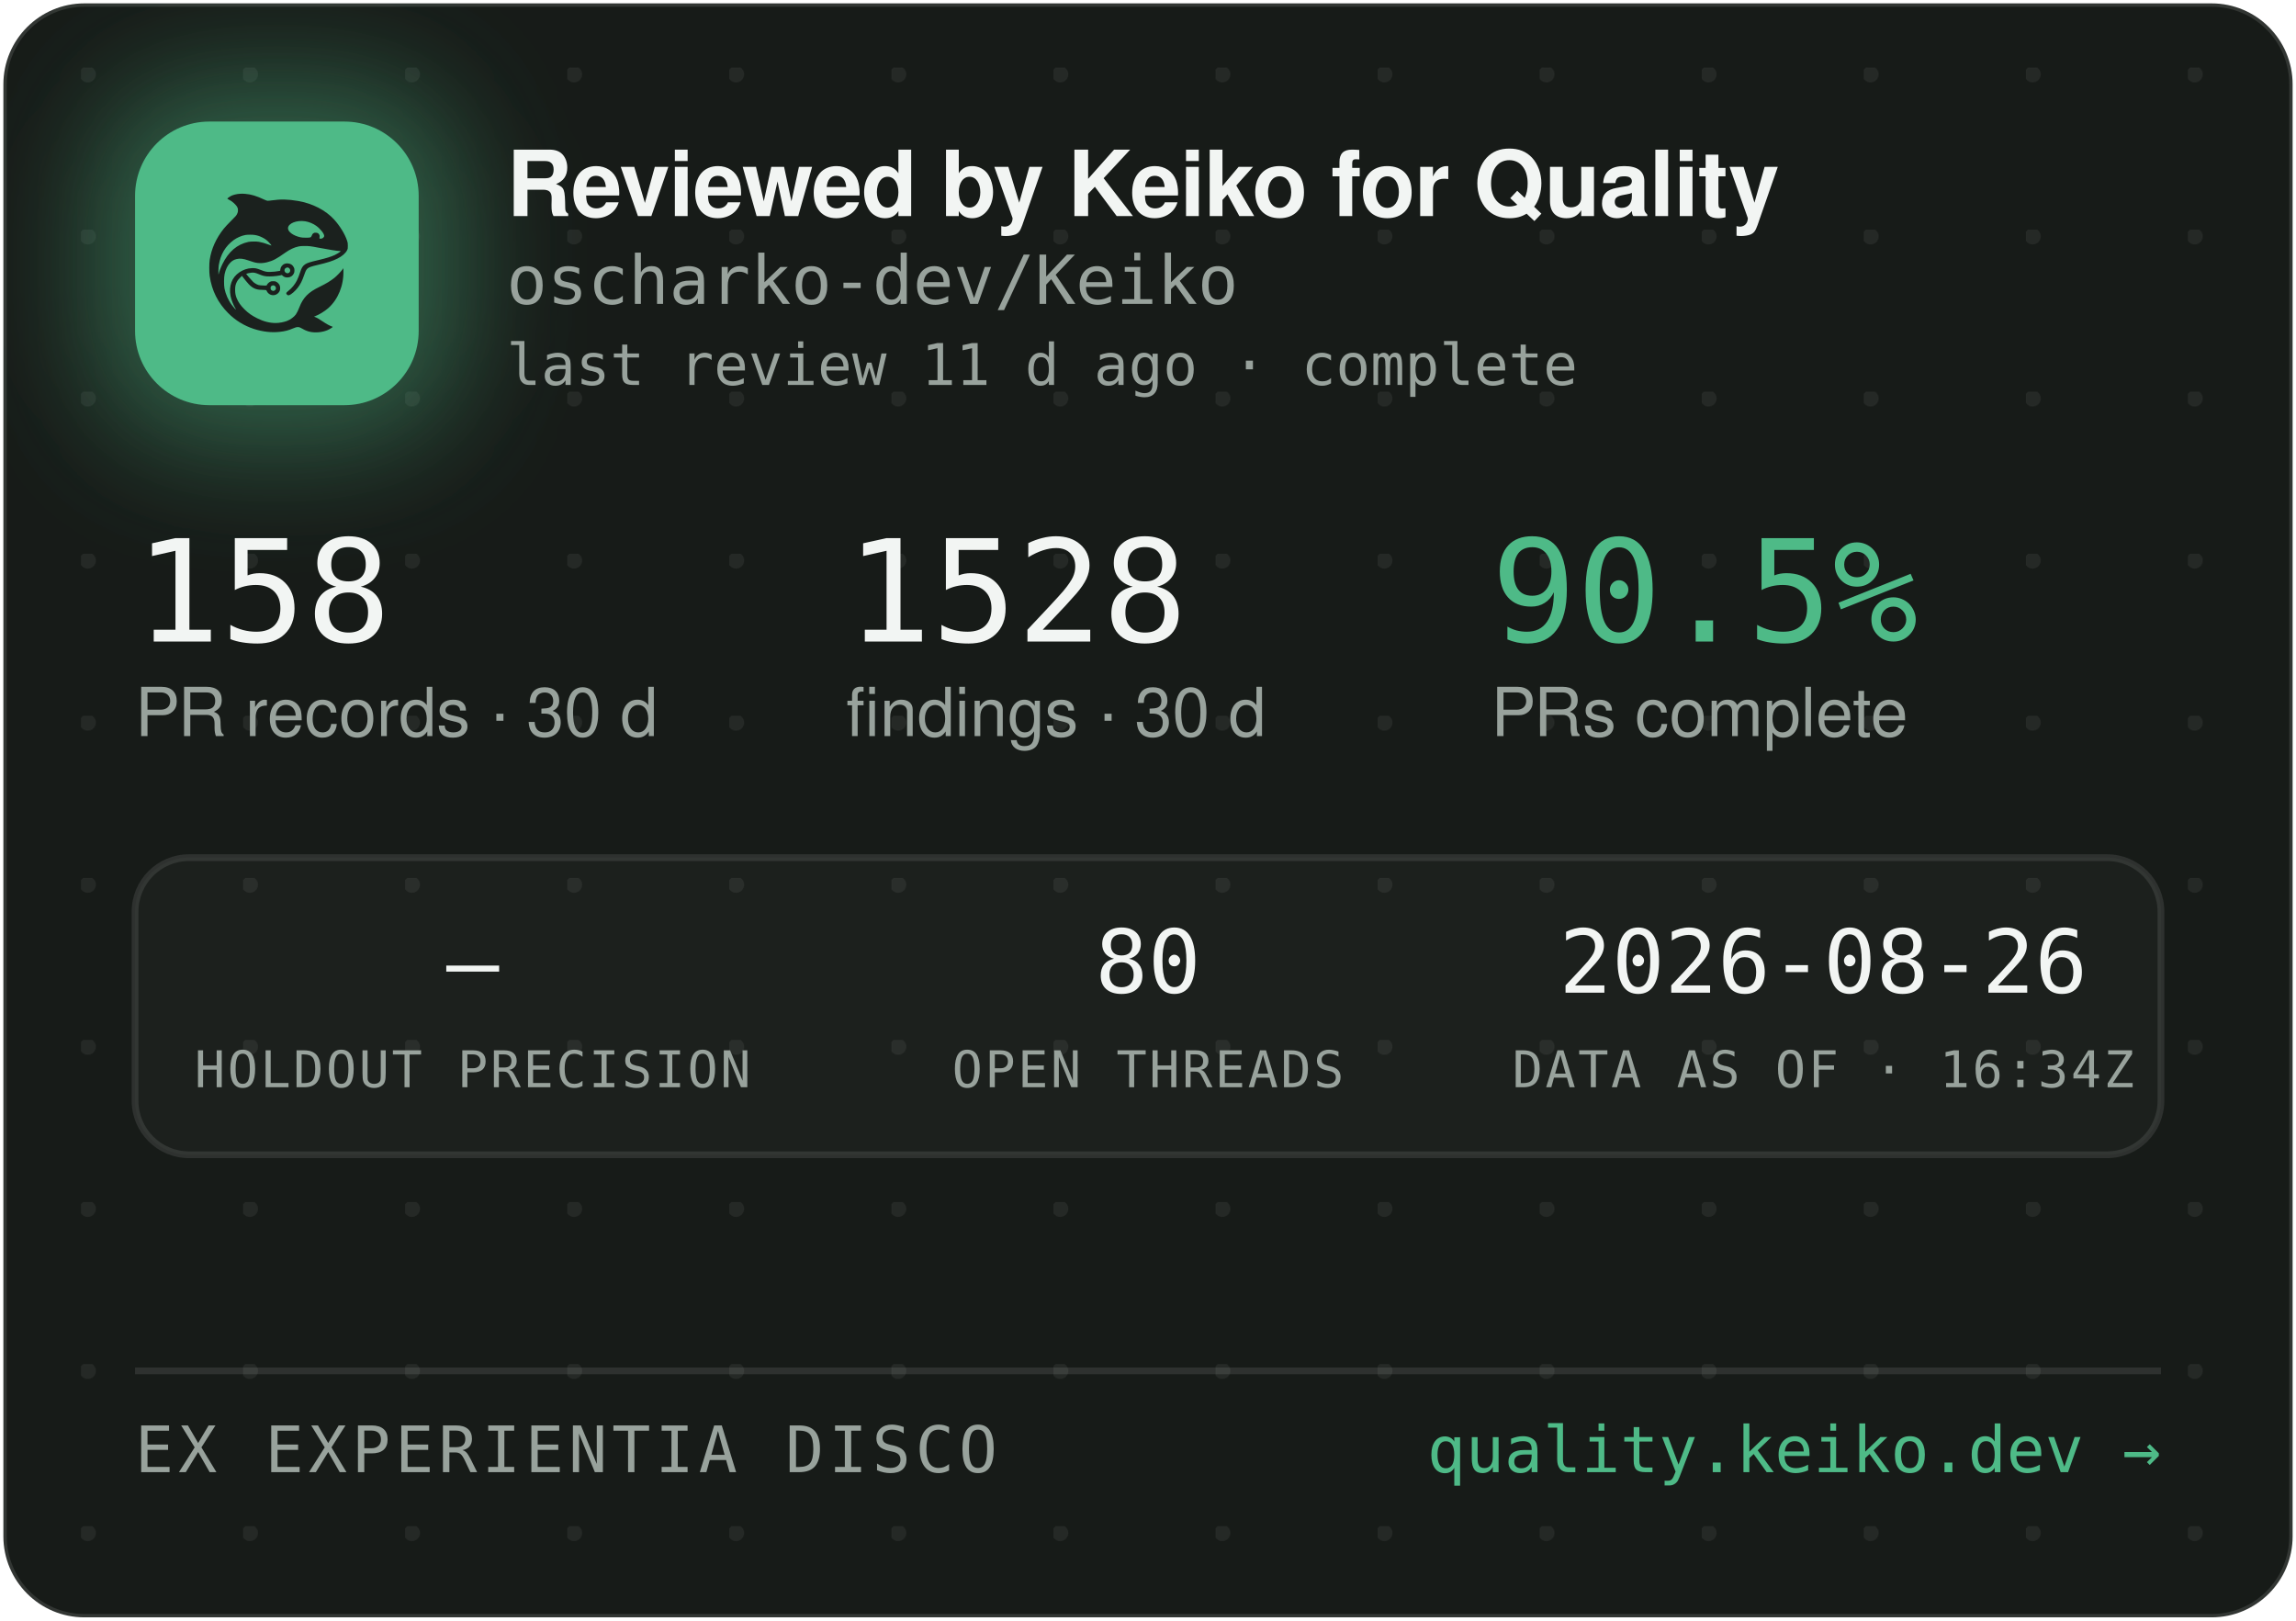
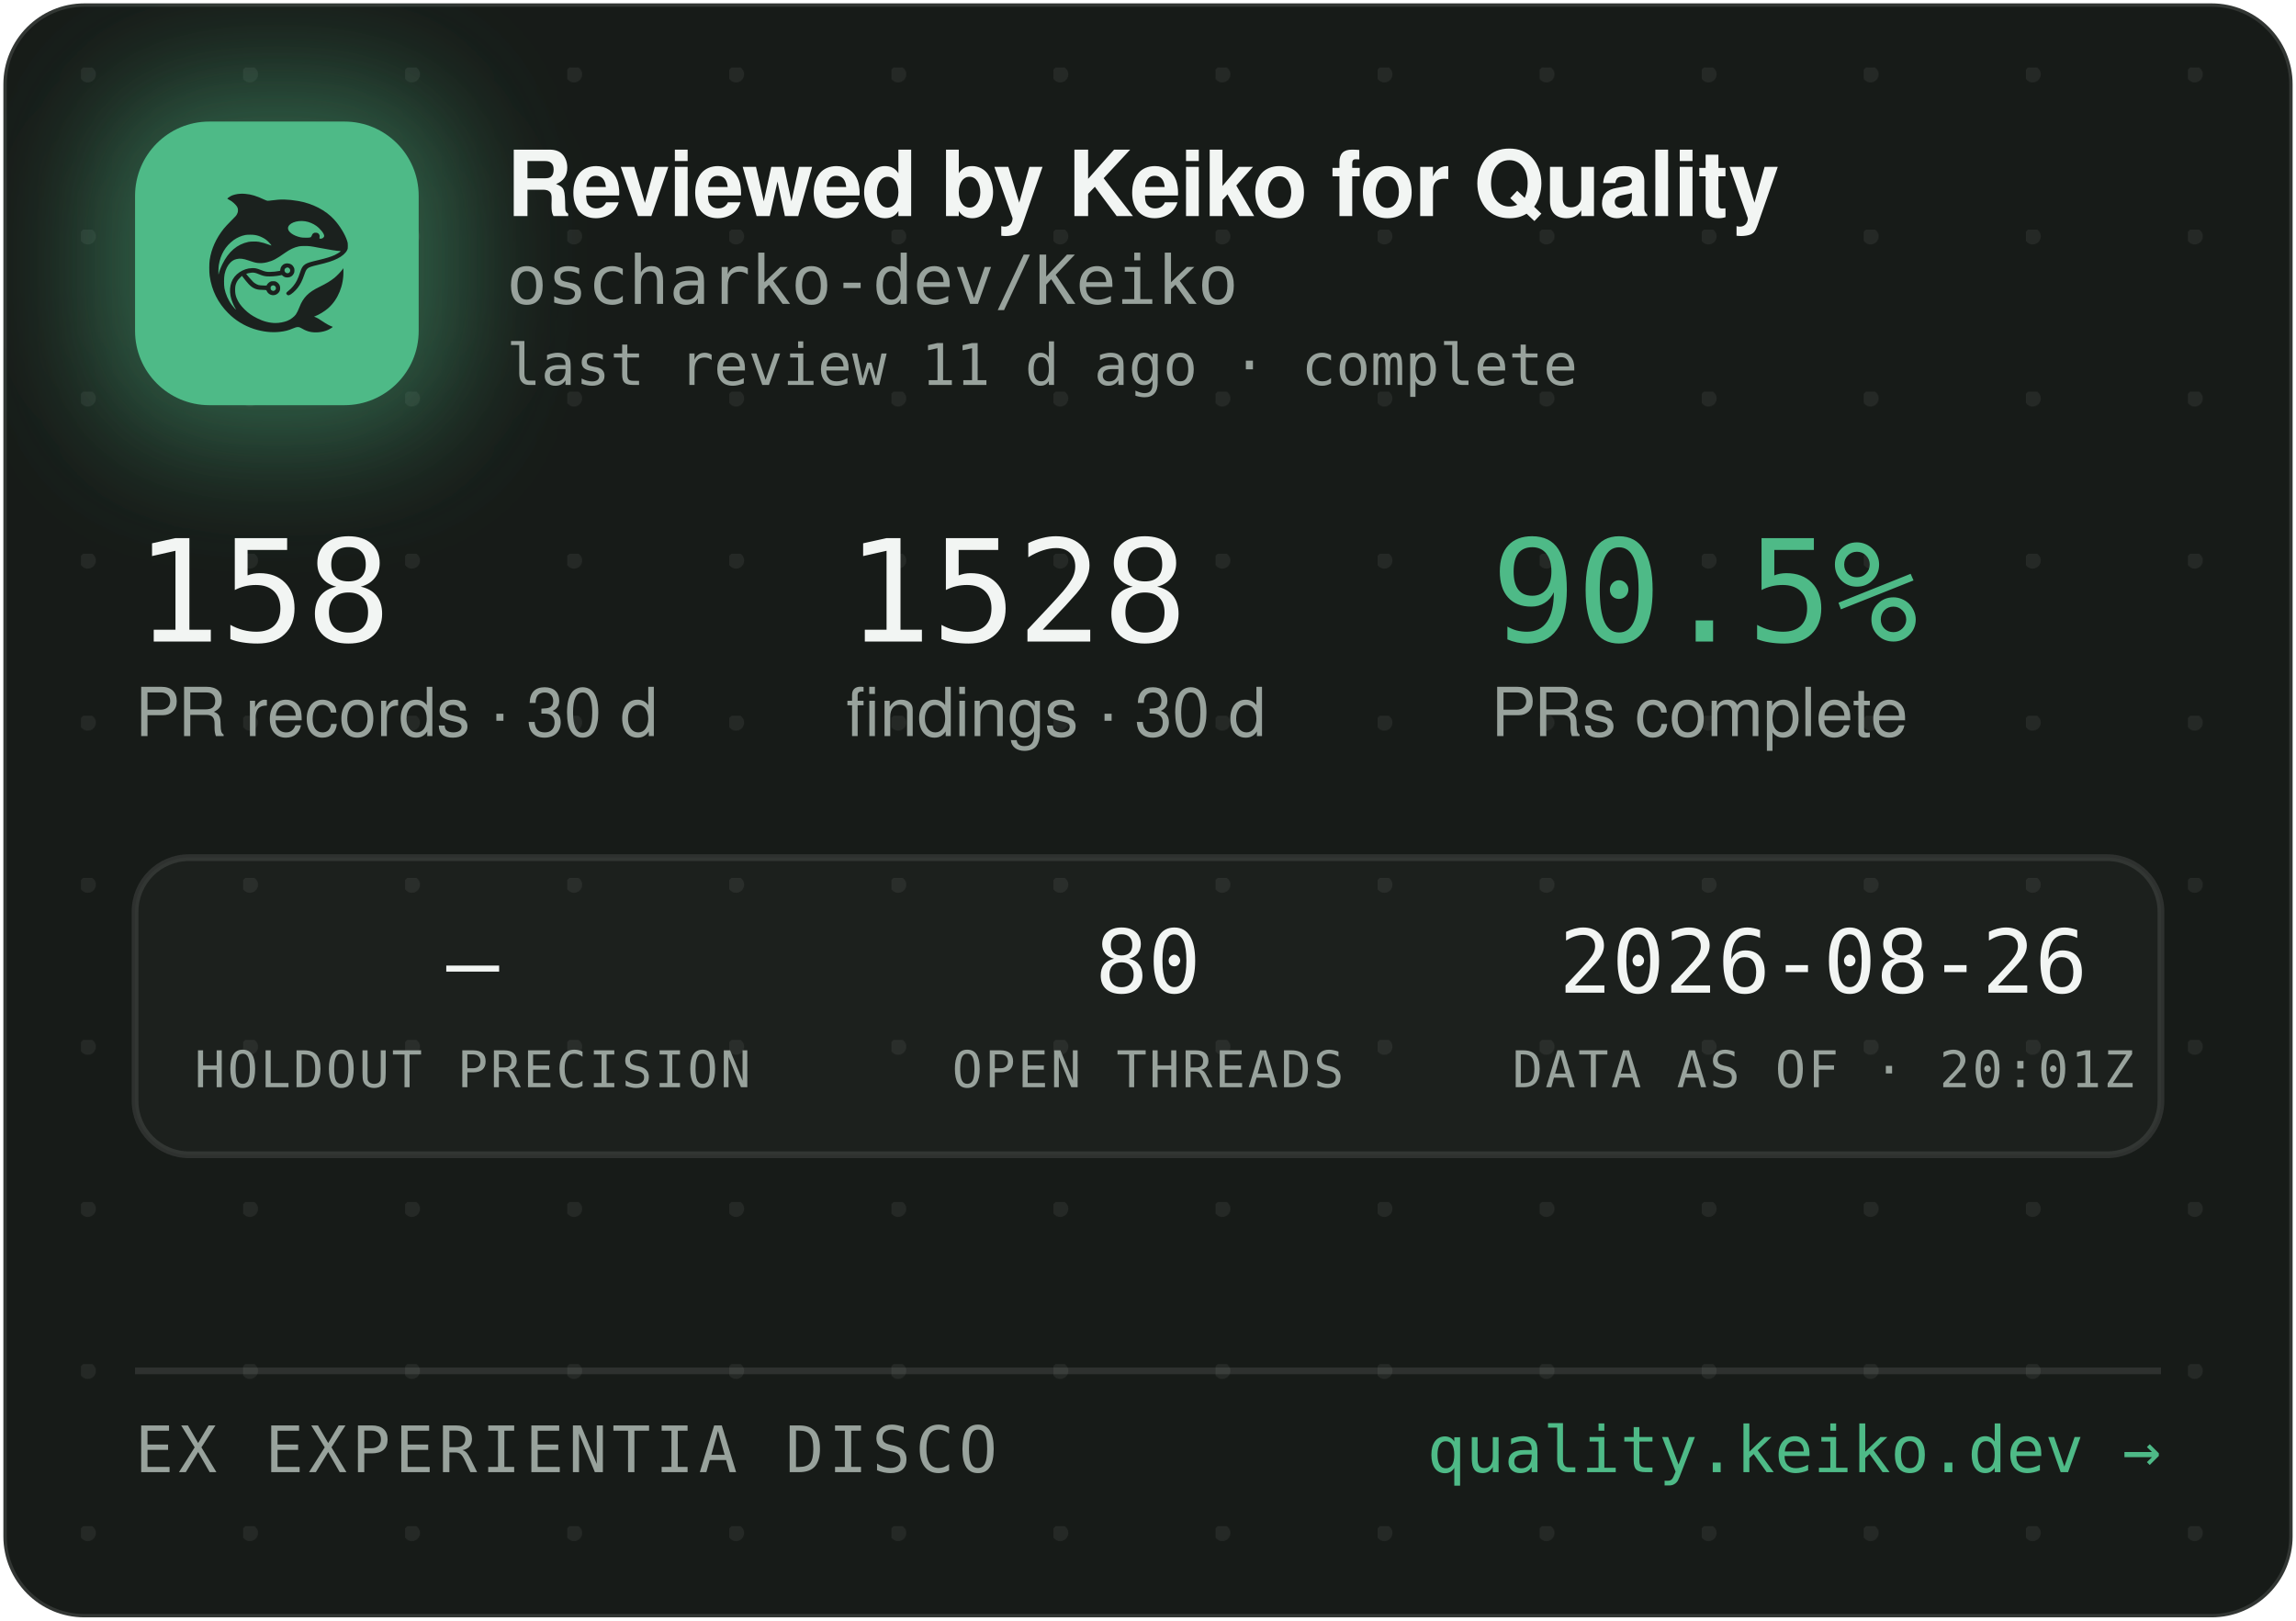
<svg xmlns="http://www.w3.org/2000/svg" width="340" height="240" viewBox="0 0 340 240" role="img" aria-label="Reviewed by Keiko for Quality — oscharko-dev/Keiko">
  <defs>
    <pattern id="dots" width="24" height="24" patternUnits="userSpaceOnUse" x="12" y="10">
      <circle cx="1" cy="1" r="1.2" fill="rgba(233,237,235,0.07)" />
    </pattern>
    <filter id="glow" x="-60%" y="-60%" width="220%" height="220%">
      <feGaussianBlur stdDeviation="9" />
    </filter>
    <clipPath id="card">
      <rect x="0.5" y="0.5" width="339" height="239" rx="12" />
    </clipPath>
  </defs>
  <rect x="0.5" y="0.5" width="339" height="239" rx="12" fill="#171B18" stroke="rgba(255,255,255,0.12)" />
  <rect x="0.5" y="0.5" width="339" height="239" rx="12" fill="url(#dots)" />
  <g clip-path="url(#card)">
    <rect x="14" y="12" width="54" height="54" rx="16" fill="rgba(78,186,135,0.45)" filter="url(#glow)" />
    <rect x="20" y="18" width="42" height="42" rx="11" fill="#4EBA87" />
    <g transform="translate(24,22) scale(0.03320312)">
      <g transform="translate(1024 0) scale(-1 1)">
        <g transform="translate(1024, 1024) scale(-0.1, -0.1)" fill="#1B211E" stroke="none">
          <path d="M3465 8223 c-144 -8 -314 -52 -408 -105 -69 -39 -146 -99 -146 -113 0 -5 30 -24 68 -42 146 -70 323 -229 377 -340 25 -49 29 -70 29 -138 -1 -72 -5 -88 -39 -160 -36 -75 -54 -95 -265 -305 -134 -132 -270 -279 -331 -355 -339 -425 -552 -896 -626 -1390 -25 -165 -25 -549 0 -720 92 -645 368 -1196 826 -1655 322 -324 710 -562 1145 -704 389 -126 793 -172 1155 -130 235 27 377 63 579 149 205 87 268 86 423 -7 102 -62 231 -115 335 -138 247 -56 562 -26 794 74 92 40 244 136 232 146 -4 3 -26 12 -48 19 -86 28 -246 116 -385 211 -162 112 -284 182 -357 207 l-48 17 40 15 c185 70 436 223 595 363 438 386 695 1014 678 1663 l-3 120 -50 -70 c-64 -90 -248 -280 -350 -362 -171 -136 -366 -255 -645 -391 -288 -140 -442 -243 -590 -391 -136 -137 -247 -316 -325 -526 -47 -127 -114 -262 -160 -326 -79 -107 -237 -224 -384 -283 -136 -55 -355 -96 -514 -96 -274 0 -548 71 -832 215 -242 123 -375 216 -553 389 -175 171 -287 332 -361 517 -44 114 -63 216 -63 359 0 152 17 233 74 350 35 70 59 102 136 179 l95 94 21 -29 c55 -75 219 -277 277 -338 171 -183 337 -256 582 -256 56 0 126 -3 155 -7 53 -6 54 -7 76 -57 30 -66 97 -128 172 -156 151 -57 318 11 395 160 33 62 34 193 3 261 -30 64 -88 125 -148 157 -44 23 -63 27 -141 27 -78 0 -97 -4 -140 -27 -58 -30 -131 -105 -141 -142 -6 -25 -8 -26 -93 -26 -47 0 -131 5 -186 10 -87 8 -111 15 -182 51 -45 22 -109 66 -143 96 -59 53 -326 361 -319 367 14 11 179 47 241 52 102 9 177 -7 318 -66 158 -66 243 -89 357 -99 157 -12 413 5 582 40 l93 19 44 -39 c59 -52 135 -75 228 -69 117 8 212 72 262 176 23 47 28 71 28 138 0 70 -4 89 -29 138 -55 110 -145 167 -270 174 -65 3 -91 0 -137 -18 -107 -40 -183 -140 -195 -257 l-6 -52 -51 -11 c-104 -23 -285 -41 -411 -42 -149 -1 -211 12 -402 88 -186 74 -256 88 -403 81 -193 -8 -377 -70 -546 -182 -342 -228 -485 -611 -399 -1064 30 -157 119 -388 209 -541 20 -35 35 -64 33 -66 -8 -8 -111 108 -190 214 -154 206 -278 489 -324 737 -28 154 -25 492 6 635 46 216 133 391 256 514 82 82 161 128 271 156 152 39 300 23 529 -57 217 -76 308 -101 410 -114 137 -17 284 -7 426 30 272 70 414 145 809 425 217 153 399 238 610 283 64 14 129 18 265 18 197 0 269 -9 615 -76 461 -89 843 -149 952 -149 41 0 41 0 23 -20 -28 -31 -169 -119 -254 -158 -167 -77 -388 -145 -716 -222 -399 -93 -508 -128 -608 -194 -102 -68 -160 -160 -217 -346 -35 -115 -102 -286 -149 -378 -85 -168 -227 -341 -377 -458 -105 -82 -115 -107 -69 -162 29 -34 65 -44 109 -29 86 29 261 181 371 322 126 162 201 309 295 581 61 176 90 232 145 283 62 57 163 93 470 165 439 104 640 169 863 278 206 100 368 240 434 375 32 67 33 71 33 198 -1 120 -3 138 -34 229 -98 294 -319 655 -573 936 -381 421 -968 723 -1618 834 -448 76 -767 83 -1169 25 -80 -12 -165 -19 -190 -17 -26 3 -90 26 -146 53 -343 162 -576 233 -842 255 -114 9 -141 10 -248 3z m2926 -1227 c164 -27 346 -102 485 -202 181 -129 354 -348 354 -448 0 -64 -75 -126 -154 -126 -60 0 -63 4 -52 70 8 50 7 65 -9 100 -29 64 -74 93 -151 98 -54 4 -70 1 -107 -21 -42 -25 -61 -52 -91 -129 -25 -64 -55 -73 -246 -73 -121 0 -187 5 -248 18 -318 70 -556 242 -556 402 0 218 388 374 775 311z m-2249 -611 c119 -21 208 -50 321 -106 114 -56 177 -100 266 -184 67 -63 157 -173 148 -181 -2 -3 -61 18 -130 45 -131 52 -298 100 -427 122 -113 20 -367 17 -470 -4 -502 -106 -885 -433 -1160 -992 -70 -142 -160 -379 -160 -424 0 -9 -5 -23 -11 -31 -13 -19 -5 316 10 410 80 482 295 846 661 1117 145 107 350 197 522 228 100 18 326 18 430 0z m1485 -1456 c95 -36 119 -159 42 -223 -78 -66 -209 -1 -209 104 0 60 33 100 99 121 36 10 36 10 68 -2z m-591 -822 c29 -26 37 -42 40 -77 6 -54 -9 -86 -55 -117 -41 -28 -70 -29 -119 -4 -44 22 -62 55 -62 112 0 51 13 75 53 99 50 31 101 26 143 -13z" />
        </g>
      </g>
    </g>
    <text x="75" y="32" font-family="-apple-system,'Segoe UI',Helvetica,Arial,sans-serif" font-size="13.5" font-weight="650" letter-spacing="-0.14" fill="#F2F5F3">Reviewed by Keiko for Quality</text>
    <text x="75" y="45" font-family="'JetBrains Mono',SFMono-Regular,Consolas,Menlo,monospace" font-size="10" fill="#98A29C">oscharko-dev/Keiko</text>
    <text x="75" y="57" font-family="'JetBrains Mono',SFMono-Regular,Consolas,Menlo,monospace" font-size="8.5" fill="#98A29C">last review 11 d ago · complete</text>
    <text x="20" y="95" font-family="'JetBrains Mono',SFMono-Regular,Consolas,Menlo,monospace" font-size="21" fill="#F2F5F3">158</text>
    <text x="20" y="109" font-family="-apple-system,'Segoe UI',Helvetica,Arial,sans-serif" font-size="10" fill="#98A29C">PR records · 30 d</text>
    <text x="125.3" y="95" font-family="'JetBrains Mono',SFMono-Regular,Consolas,Menlo,monospace" font-size="21" fill="#F2F5F3">1528</text>
    <text x="125.3" y="109" font-family="-apple-system,'Segoe UI',Helvetica,Arial,sans-serif" font-size="10" fill="#98A29C">findings · 30 d</text>
    <text x="220.8" y="95" font-family="'JetBrains Mono',SFMono-Regular,Consolas,Menlo,monospace" font-size="21" fill="#4EBA87">90.5%</text>
    <text x="220.8" y="109" font-family="-apple-system,'Segoe UI',Helvetica,Arial,sans-serif" font-size="10" fill="#98A29C">PRs complete</text>
    <rect x="20" y="127" width="300" height="44" rx="8" fill="rgba(255,255,255,0.025)" stroke="rgba(255,255,255,0.1)" />
    <text x="70" y="147" text-anchor="middle" font-family="'JetBrains Mono',SFMono-Regular,Consolas,Menlo,monospace" font-size="13" fill="#F2F5F3">—</text>
    <text x="70" y="161" text-anchor="middle" font-family="'JetBrains Mono',SFMono-Regular,Consolas,Menlo,monospace" font-size="7.5" letter-spacing="0.35" fill="#98A29C">HOLDOUT PRECISION</text>
    <text x="170" y="147" text-anchor="middle" font-family="'JetBrains Mono',SFMono-Regular,Consolas,Menlo,monospace" font-size="13" fill="#F2F5F3">80</text>
    <text x="170" y="161" text-anchor="middle" font-family="'JetBrains Mono',SFMono-Regular,Consolas,Menlo,monospace" font-size="7.5" letter-spacing="0.35" fill="#98A29C">OPEN THREADS</text>
    <text x="270" y="147" text-anchor="middle" font-family="'JetBrains Mono',SFMono-Regular,Consolas,Menlo,monospace" font-size="13" fill="#F2F5F3">2026-08-26</text>
-     <text x="270" y="161" text-anchor="middle" font-family="'JetBrains Mono',SFMono-Regular,Consolas,Menlo,monospace" font-size="7.5" letter-spacing="0.35" fill="#98A29C">DATA AS OF · 16:34Z</text>
+     <text x="270" y="161" text-anchor="middle" font-family="'JetBrains Mono',SFMono-Regular,Consolas,Menlo,monospace" font-size="7.5" letter-spacing="0.35" fill="#98A29C">DATA AS OF · 20:01Z</text>
    <line x1="20" y1="203" x2="320" y2="203" stroke="rgba(255,255,255,0.1)" />
    <text x="20" y="218" font-family="'JetBrains Mono',SFMono-Regular,Consolas,Menlo,monospace" font-size="9.5" letter-spacing="0.7" fill="#98A29C">EX EXPERIENTIA DISCO</text>
    <text x="320" y="218" text-anchor="end" font-family="'JetBrains Mono',SFMono-Regular,Consolas,Menlo,monospace" font-size="9.5" fill="#4EBA87">quality.keiko.dev →</text>
  </g>
</svg>
